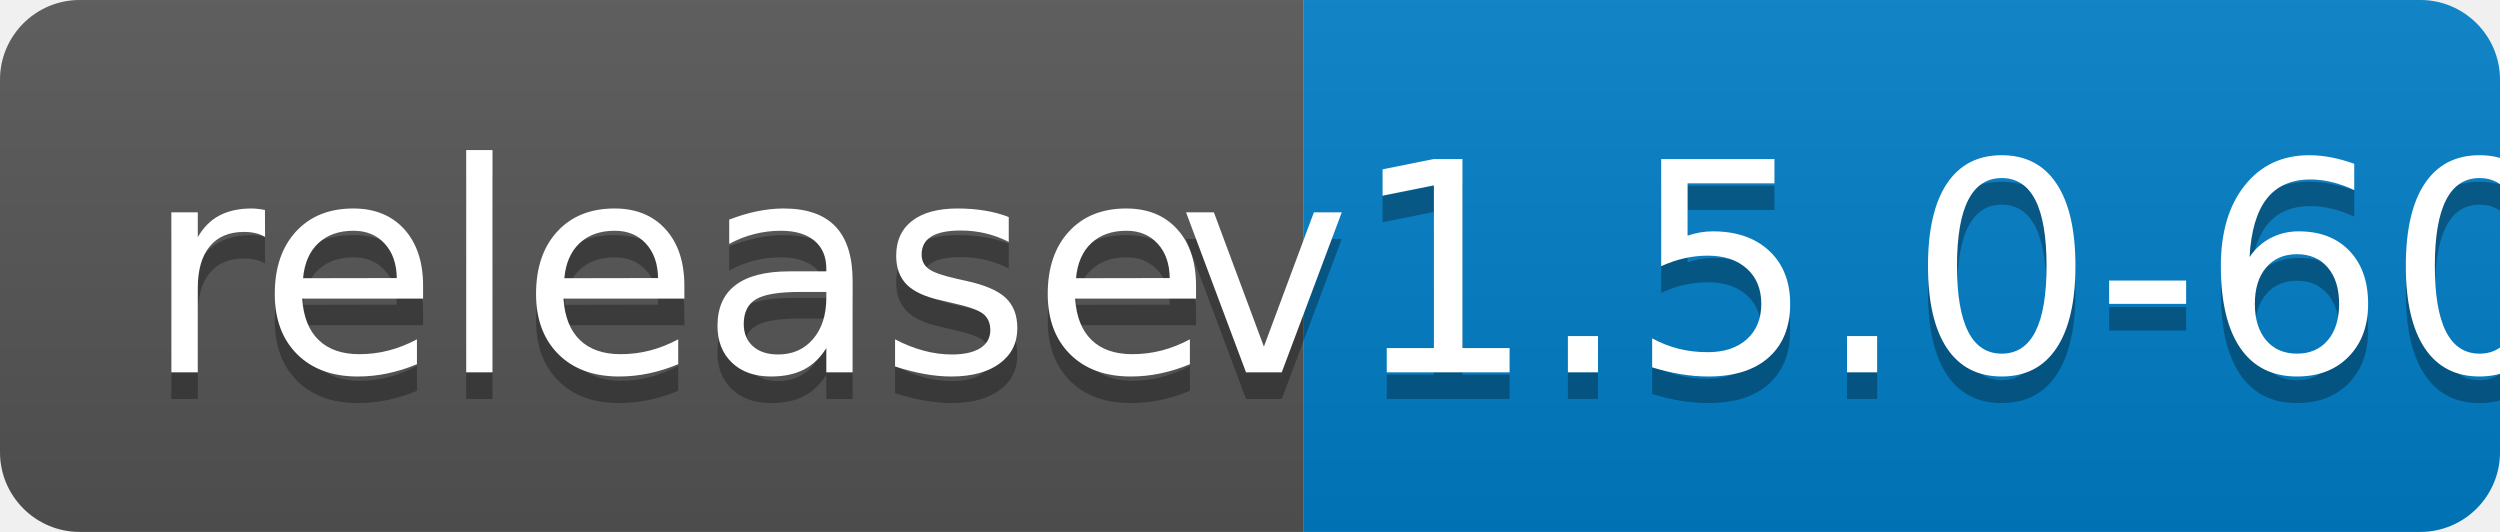
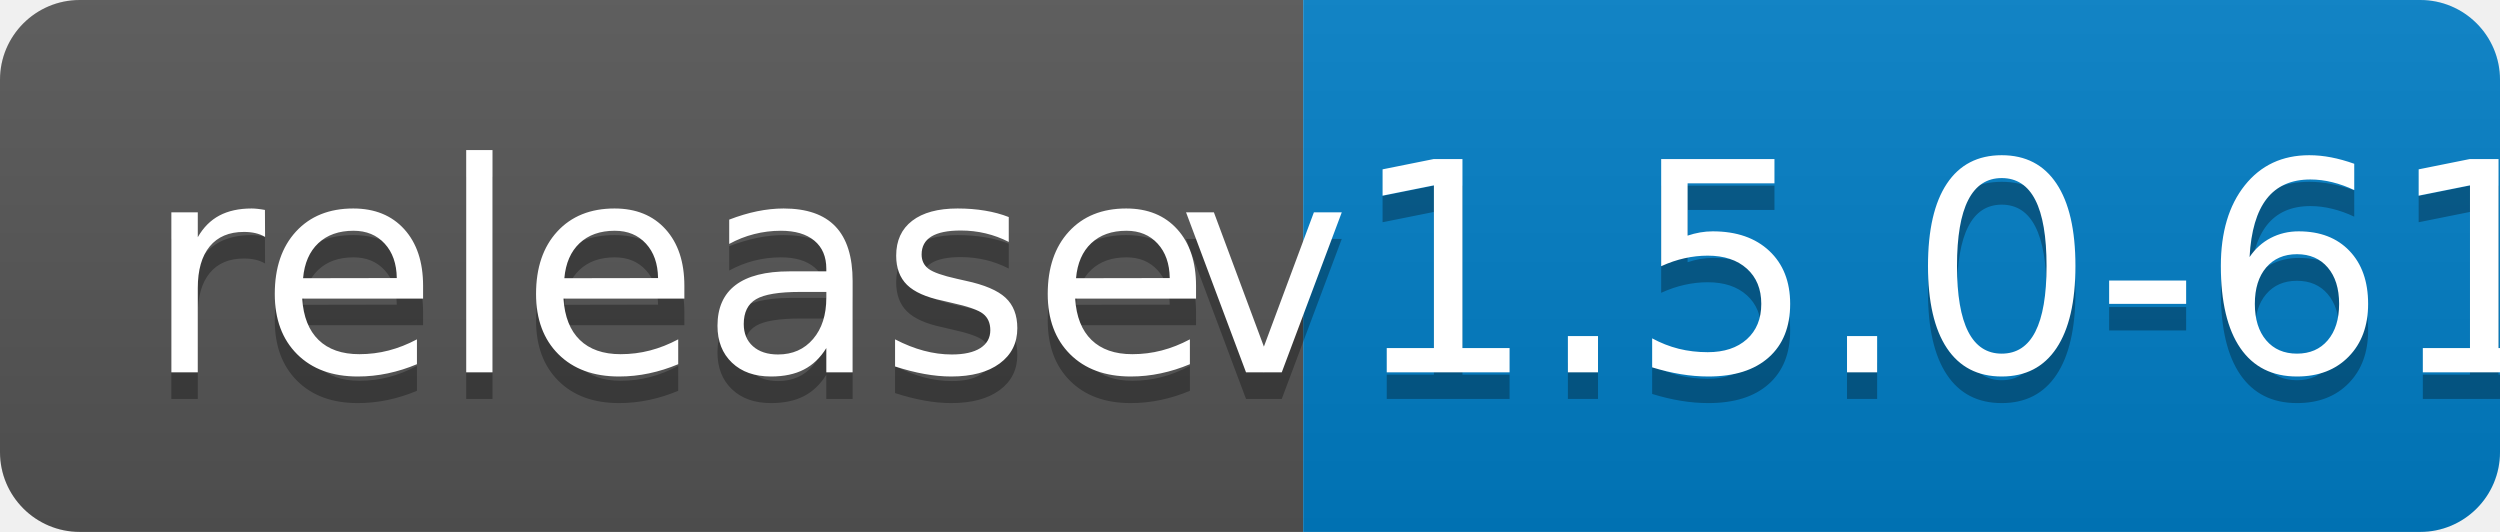
<svg xmlns="http://www.w3.org/2000/svg" width="94" height="20">
  <linearGradient id="b" x2="0" y2="100%">
    <stop offset="0" stop-color="#bbb" stop-opacity=".1" />
    <stop offset="1" stop-opacity=".1" />
  </linearGradient>
  <clipPath id="a">
    <rect width="94" height="20" rx="3" fill="#fff" />
  </clipPath>
  <g clip-path="url(#a)">
    <path fill="#555" d="M0 0h49v20H0z" />
    <path fill="#007ec6" d="M49 0h45v20H49z" />
    <path fill="url(#b)" d="M0 0h94v20H0z" />
  </g>
  <g fill="#fff" text-anchor="middle" font-family="DejaVu Sans,Verdana,Geneva,sans-serif" font-size="110">
    <text x="255" y="150" fill="#010101" fill-opacity=".3" transform="scale(.1)" textLength="390">release</text>
    <text x="255" y="140" transform="scale(.1)" textLength="390">release</text>
-     <text x="705" y="150" fill="#010101" fill-opacity=".3" transform="scale(.1)" textLength="350">v1.5.0-60</text>
-     <text x="705" y="140" transform="scale(.1)" textLength="350">v1.5.0-60</text>
+     <text x="705" y="150" fill="#010101" fill-opacity=".3" transform="scale(.1)" textLength="350">v1.5.0-61</text>
+     <text x="705" y="140" transform="scale(.1)" textLength="350">v1.5.0-61</text>
  </g>
</svg>
